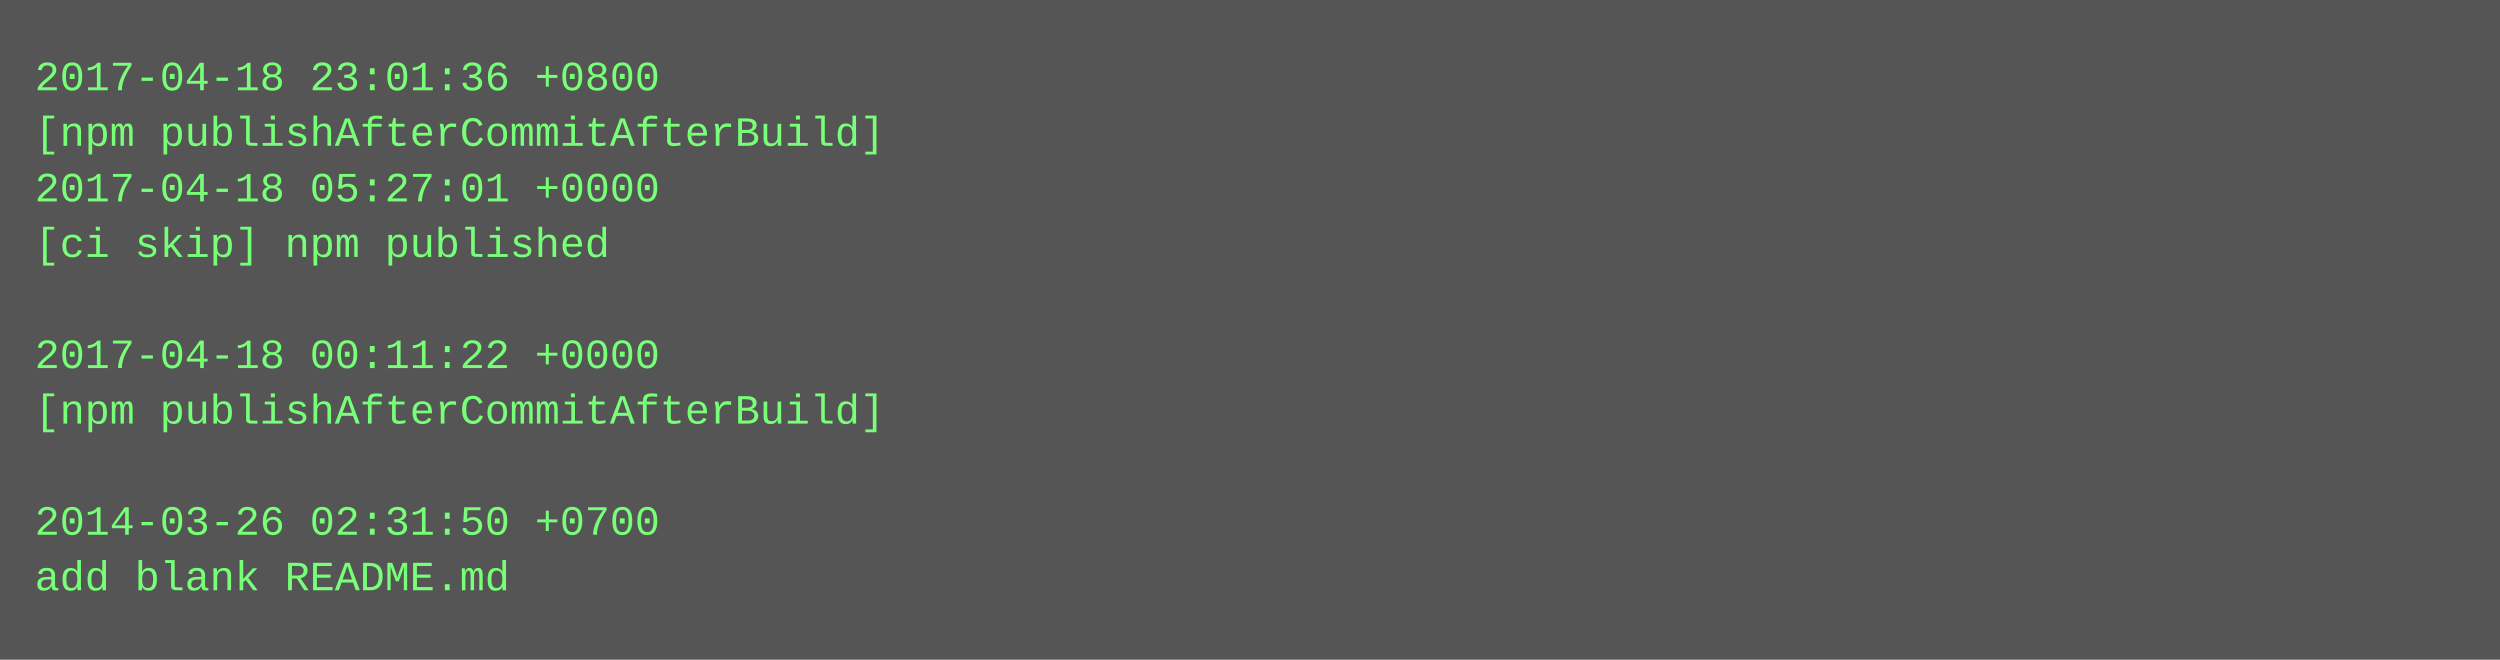
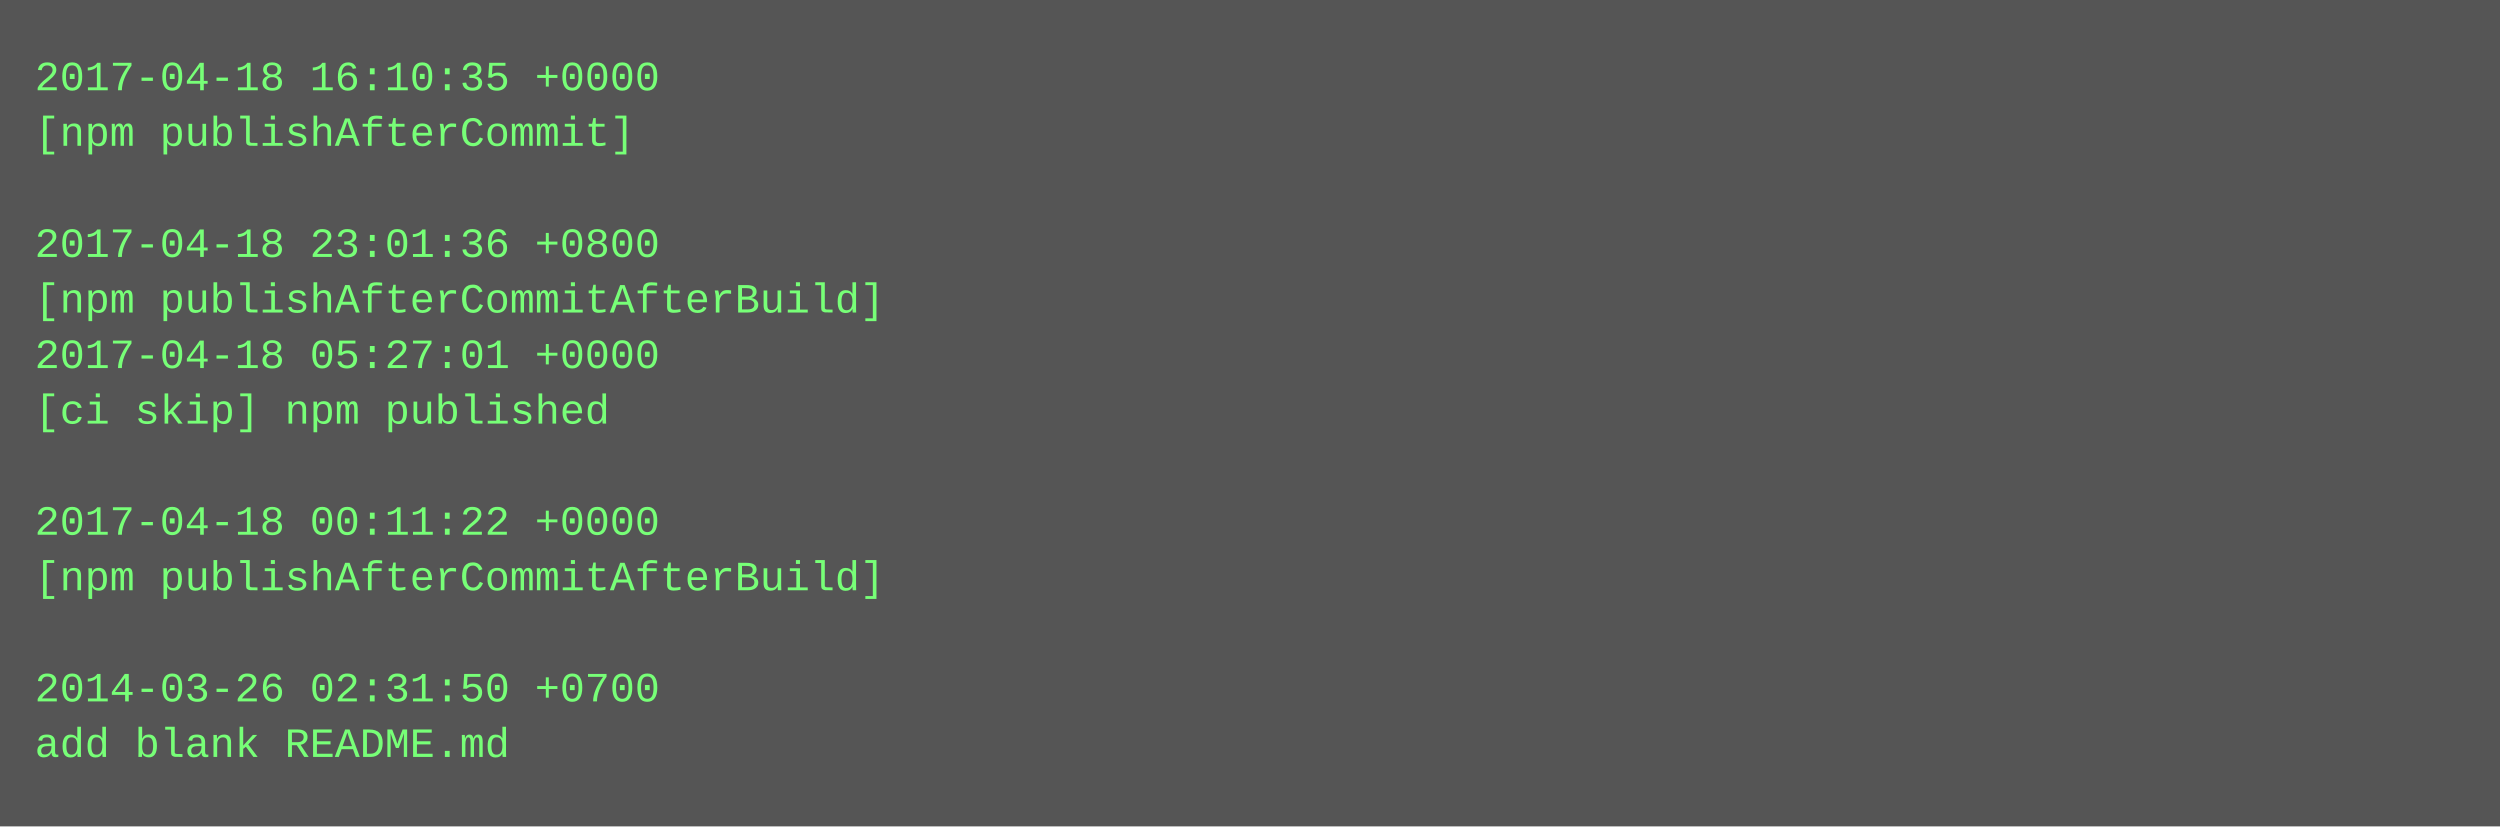
- <svg xmlns="http://www.w3.org/2000/svg" height="190" width="720">
-   <rect height="190" fill="#555" width="720" />
+ <svg xmlns="http://www.w3.org/2000/svg" height="238" width="720">
+   <rect height="238" fill="#555" width="720" />
  <text fill="#7f7" font-family="Courier New" font-size="12" xml:space="preserve">
-     <tspan x="10" y="26">2017-04-18 23:01:36 +0800</tspan>
-     <tspan x="10" y="42">[npm publishAfterCommitAfterBuild]</tspan>
-     <tspan x="10" y="58">2017-04-18 05:27:01 +0000</tspan>
-     <tspan x="10" y="74">[ci skip] npm published</tspan>
-     <tspan x="10" y="90" />
-     <tspan x="10" y="106">2017-04-18 00:11:22 +0000</tspan>
-     <tspan x="10" y="122">[npm publishAfterCommitAfterBuild]</tspan>
+     <tspan x="10" y="26">2017-04-18 16:10:35 +0000</tspan>
+     <tspan x="10" y="42">[npm publishAfterCommit]</tspan>
+     <tspan x="10" y="58" />
+     <tspan x="10" y="74">2017-04-18 23:01:36 +0800</tspan>
+     <tspan x="10" y="90">[npm publishAfterCommitAfterBuild]</tspan>
+     <tspan x="10" y="106">2017-04-18 05:27:01 +0000</tspan>
+     <tspan x="10" y="122">[ci skip] npm published</tspan>
    <tspan x="10" y="138" />
-     <tspan x="10" y="154">2014-03-26 02:31:50 +0700</tspan>
-     <tspan x="10" y="170">add blank README.md</tspan>
+     <tspan x="10" y="154">2017-04-18 00:11:22 +0000</tspan>
+     <tspan x="10" y="170">[npm publishAfterCommitAfterBuild]</tspan>
+     <tspan x="10" y="186" />
+     <tspan x="10" y="202">2014-03-26 02:31:50 +0700</tspan>
+     <tspan x="10" y="218">add blank README.md</tspan>
  </text>
</svg>
